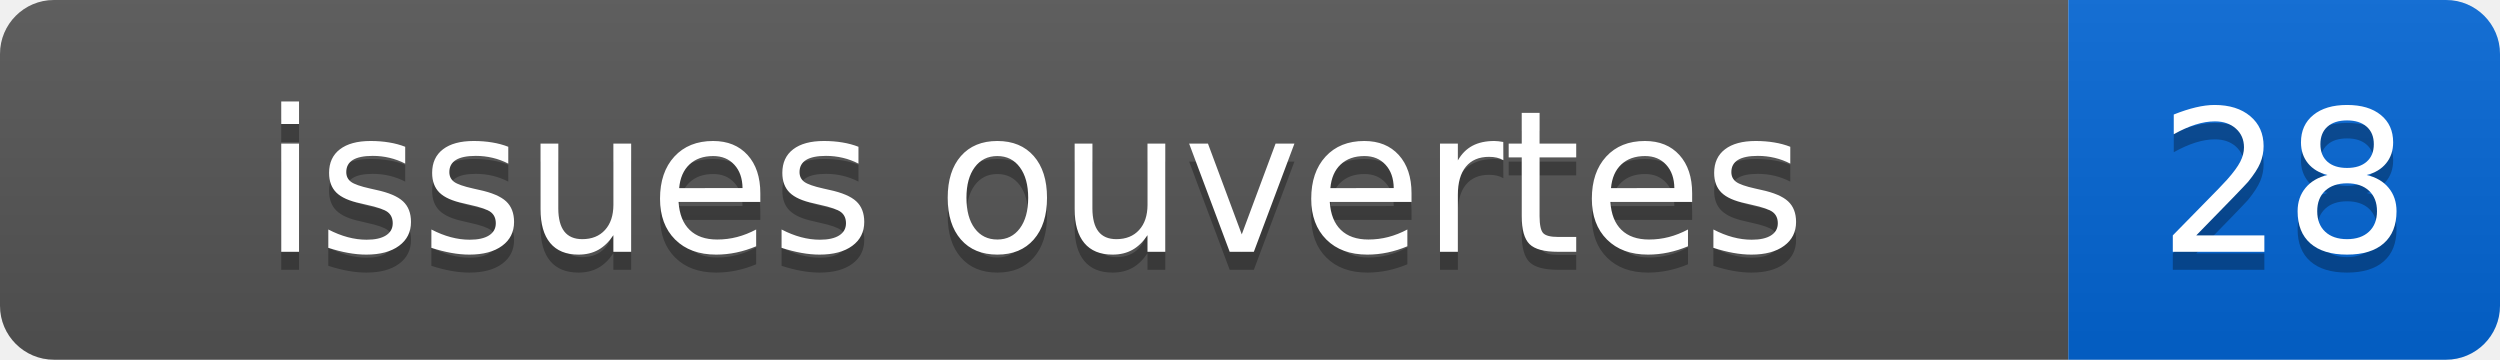
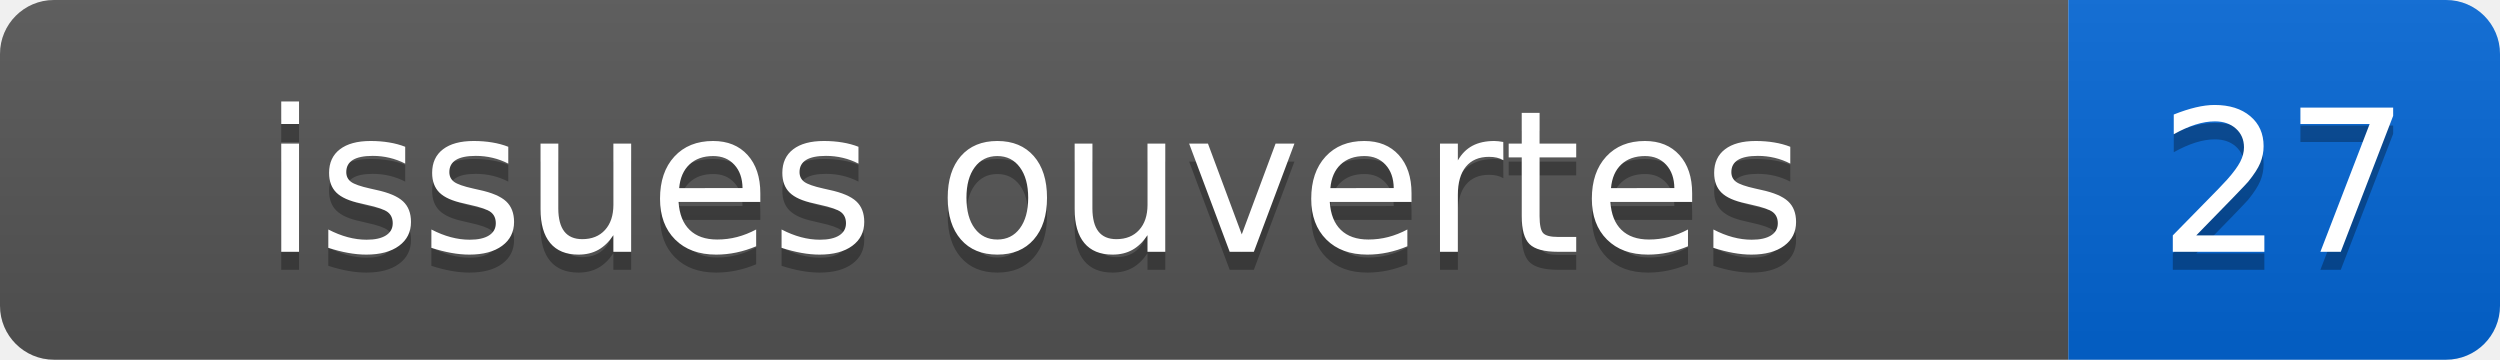
- <svg xmlns="http://www.w3.org/2000/svg" width="139" height="20" role="img" aria-label="issues ouvertes: 28">
+ <svg xmlns="http://www.w3.org/2000/svg" width="139" height="20" role="img" aria-label="issues ouvertes: 27">
  <linearGradient id="s" x2="0" y2="100%">
    <stop offset="0" stop-color="#bbb" stop-opacity=".1" />
    <stop offset="1" stop-opacity=".1" />
  </linearGradient>
  <clipPath id="r">
    <rect width="139" height="20" rx="3" fill="#fff" />
  </clipPath>
  <g clip-path="url(#r)">
    <rect width="115" height="20" fill="#555" />
    <rect x="115" width="24" height="20" fill="#0366d6" />
    <rect width="139" height="20" fill="url(#s)" />
  </g>
  <g fill="#fff" text-anchor="middle" font-family="Verdana,Geneva,DejaVu Sans,sans-serif" font-size="110">
    <text x="575" y="150" fill="#010101" fill-opacity=".3" transform="scale(.1)">issues ouvertes</text>
    <text x="575" y="140" transform="scale(.1)">issues ouvertes</text>
-     <text x="1270" y="150" fill="#010101" fill-opacity=".3" transform="scale(.1)">28</text>
-     <text x="1270" y="140" transform="scale(.1)">28</text>
+     <text x="1270" y="150" fill="#010101" fill-opacity=".3" transform="scale(.1)">27</text>
+     <text x="1270" y="140" transform="scale(.1)">27</text>
  </g>
</svg>
